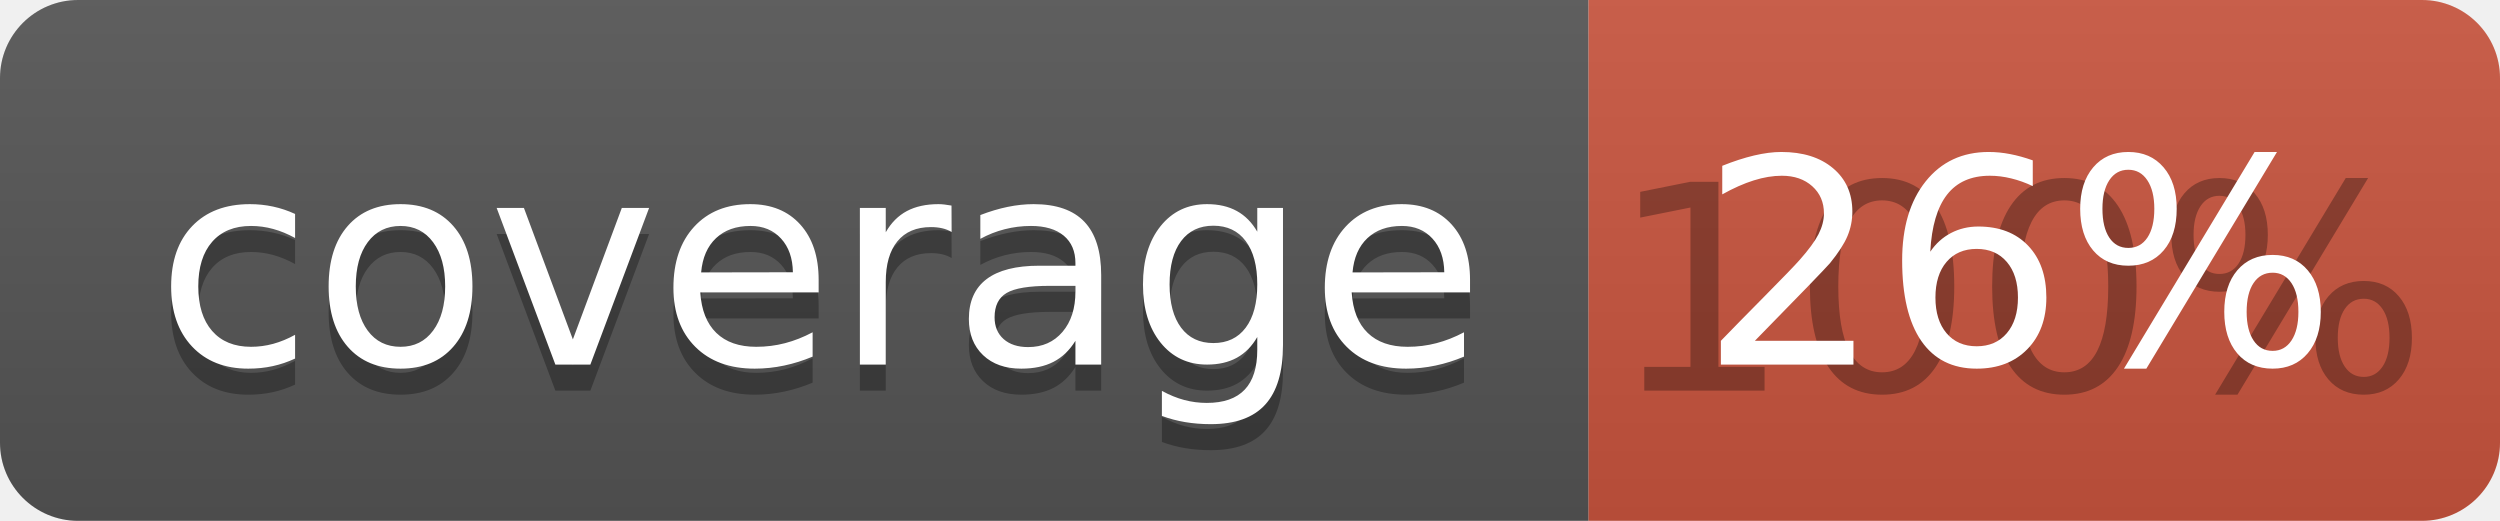
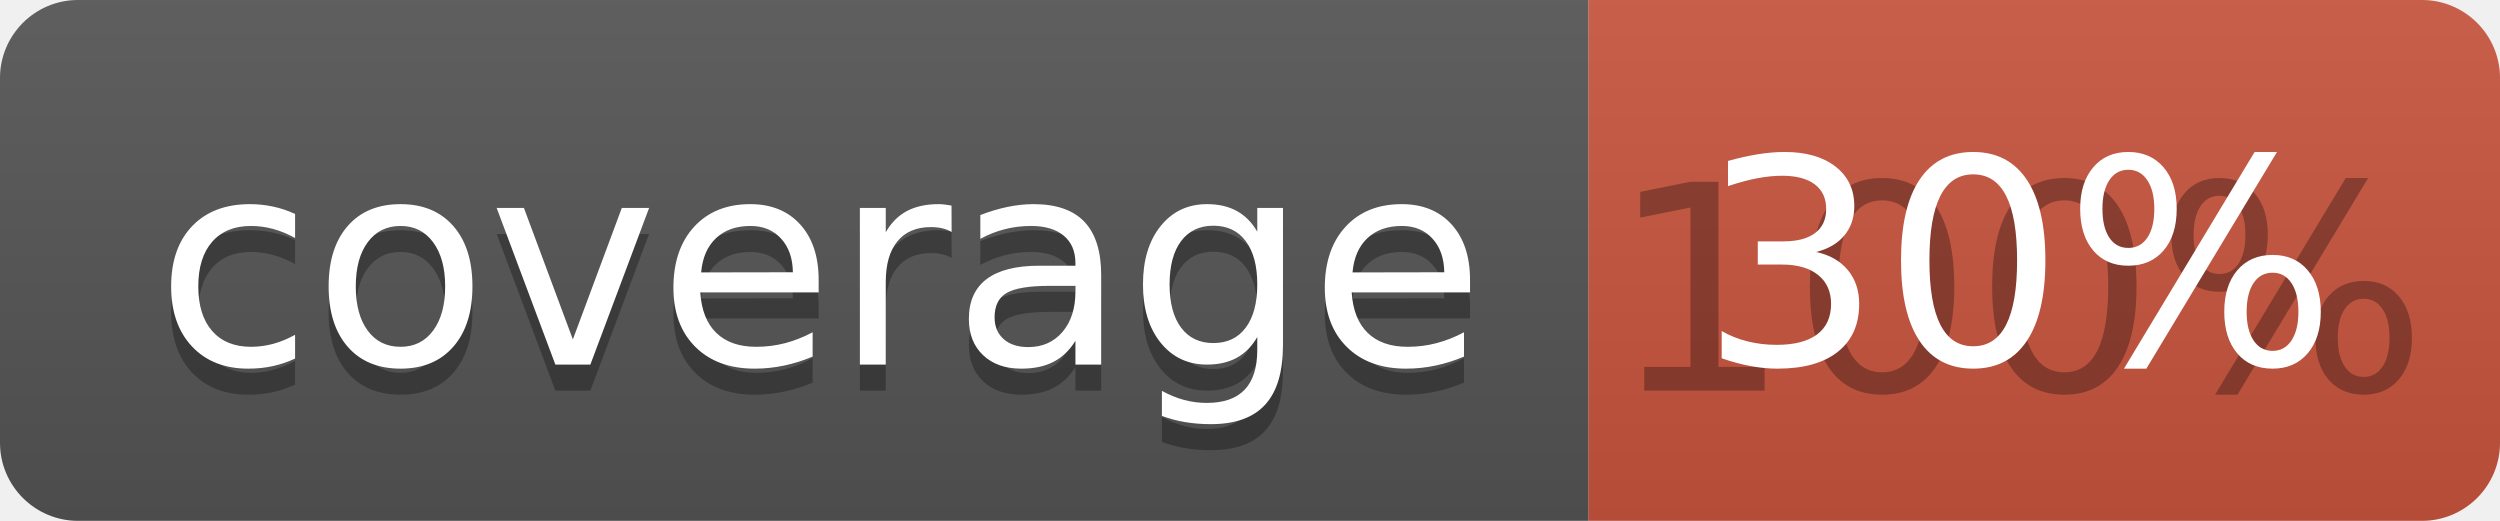
<svg xmlns="http://www.w3.org/2000/svg" width="96" height="20">
  <linearGradient id="b" x2="0" y2="100%">
    <stop offset="0" stop-color="#bbb" stop-opacity=".1" />
    <stop offset="1" stop-opacity=".1" />
  </linearGradient>
  <clipPath id="a">
    <rect width="96" height="20" rx="3" fill="#fff" />
  </clipPath>
  <g clip-path="url(#a)">
    <path fill="#555" d="M0 0h61v20H0z" />
    <path fill="#CA553E" d="M61 0h35v20H61z" />
    <path fill="url(#b)" d="M0 0h96v20H0z" />
  </g>
  <g fill="#fff" text-anchor="middle" font-family="DejaVu Sans,Verdana,Geneva,sans-serif" font-size="110">
    <text x="315" y="150" fill="#010101" fill-opacity=".3" transform="scale(.1)" textLength="510">coverage</text>
    <text x="315" y="140" transform="scale(.1)" textLength="510">coverage</text>
    <text x="775" y="150" fill="#010101" fill-opacity=".3" transform="scale(.1)" textLength="250">100%</text>
-     <text x="775" y="140" transform="scale(.1)" textLength="250">26%</text>
+     <text x="775" y="140" transform="scale(.1)" textLength="250">30%</text>
  </g>
</svg>
